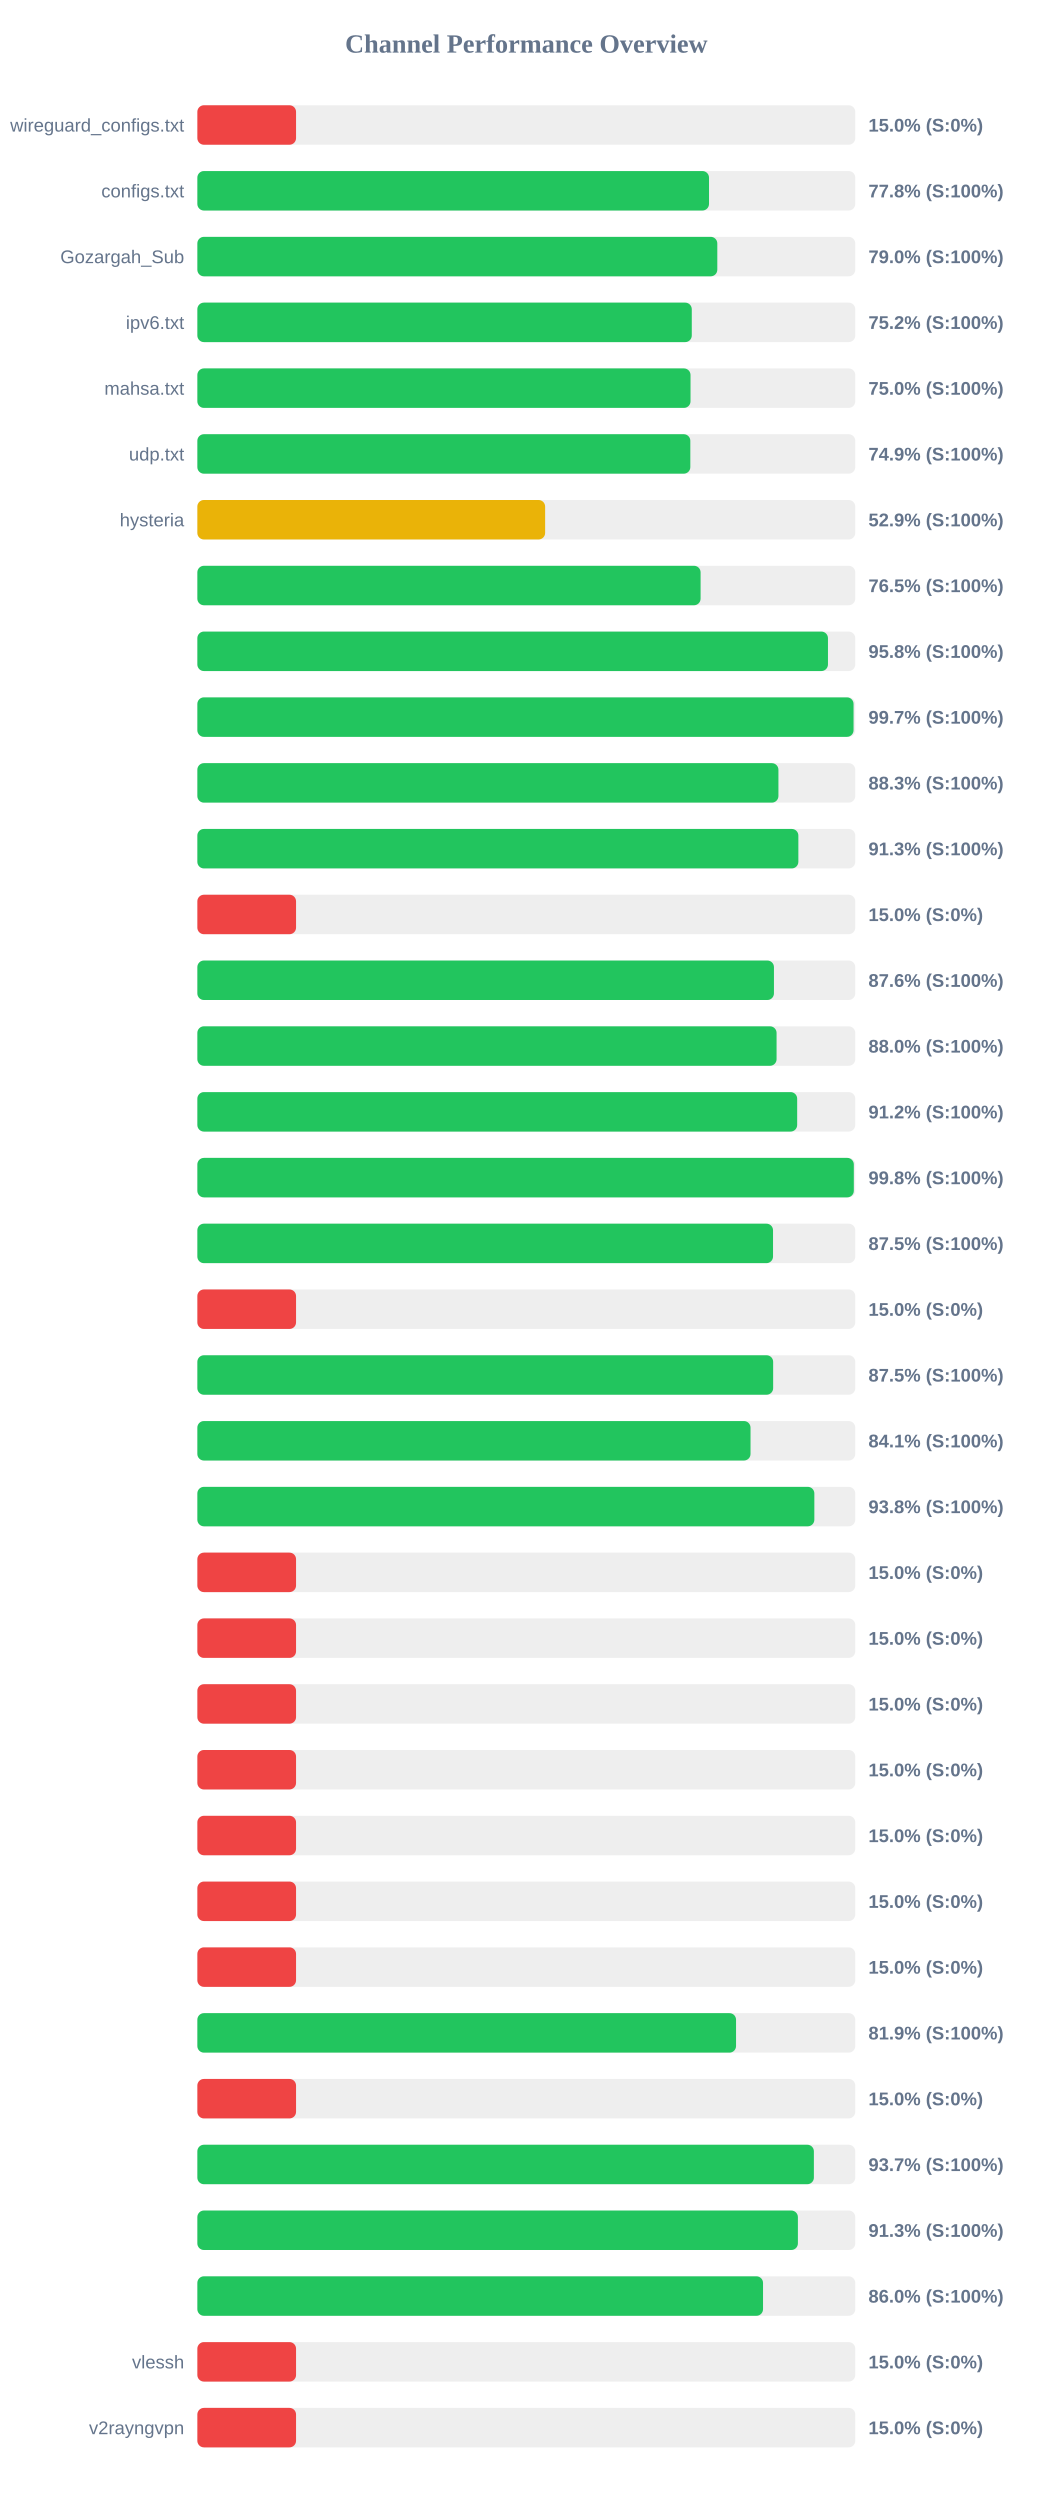
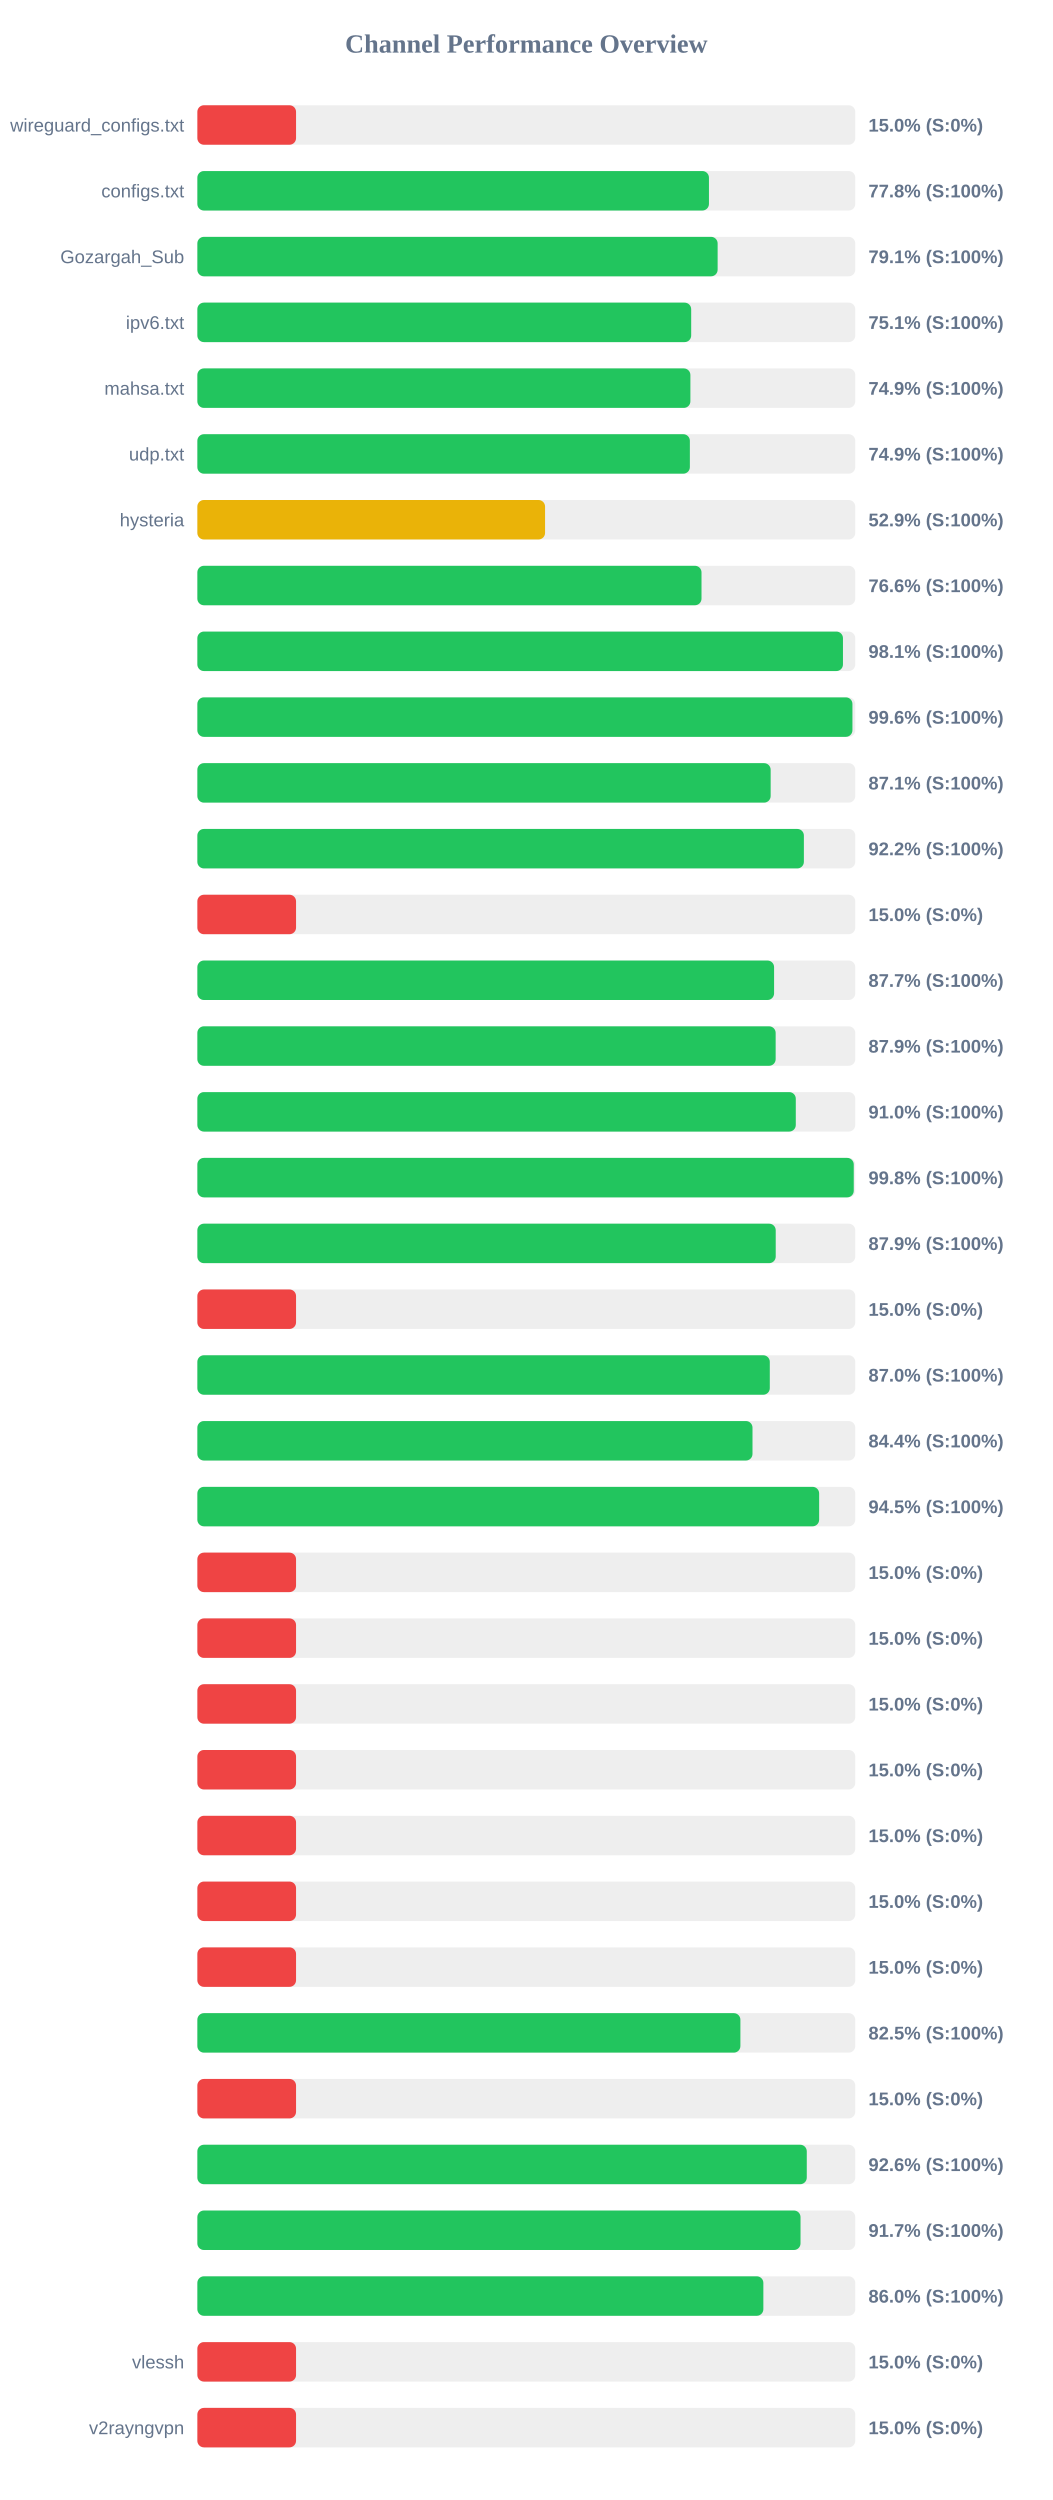
<svg xmlns="http://www.w3.org/2000/svg" width="800" height="1900" version="1.1">
  <style>
        .row { font: 14px Arial; fill: #64748b; }
        .score { font: bold 14px Arial; fill: #64748b; }
    </style>
  <text x="400" y="40" text-anchor="middle" font-size="20px" font-weight="bold" fill="#64748b">Channel Performance Overview</text>
  <rect x="150" y="80" width="500" height="30" fill="#eee" rx="5" />
  <rect x="150" y="80" width="75.0" height="30" fill="#ef4444" rx="5" />
  <text x="140" y="100" text-anchor="end" class="row">wireguard_configs.txt</text>
  <text x="660" y="100" text-anchor="start" class="score">15.0% (S:0%)</text>
  <rect x="150" y="130" width="500" height="30" fill="#eee" rx="5" />
-   <rect x="150" y="130" width="388.85" height="30" fill="#22c55e" rx="5" />
+   <rect x="150" y="130" width="388.8" height="30" fill="#22c55e" rx="5" />
  <text x="140" y="150" text-anchor="end" class="row">configs.txt</text>
  <text x="660" y="150" text-anchor="start" class="score">77.8% (S:100%)</text>
  <rect x="150" y="180" width="500" height="30" fill="#eee" rx="5" />
-   <rect x="150" y="180" width="395.15" height="30" fill="#22c55e" rx="5" />
+   <rect x="150" y="180" width="395.4" height="30" fill="#22c55e" rx="5" />
  <text x="140" y="200" text-anchor="end" class="row">Gozargah_Sub</text>
-   <text x="660" y="200" text-anchor="start" class="score">79.0% (S:100%)</text>
+   <text x="660" y="200" text-anchor="start" class="score">79.1% (S:100%)</text>
  <rect x="150" y="230" width="500" height="30" fill="#eee" rx="5" />
-   <rect x="150" y="230" width="375.75" height="30" fill="#22c55e" rx="5" />
+   <rect x="150" y="230" width="375.3" height="30" fill="#22c55e" rx="5" />
  <text x="140" y="250" text-anchor="end" class="row">ipv6.txt</text>
-   <text x="660" y="250" text-anchor="start" class="score">75.2% (S:100%)</text>
+   <text x="660" y="250" text-anchor="start" class="score">75.1% (S:100%)</text>
  <rect x="150" y="280" width="500" height="30" fill="#eee" rx="5" />
-   <rect x="150" y="280" width="374.8" height="30" fill="#22c55e" rx="5" />
+   <rect x="150" y="280" width="374.7" height="30" fill="#22c55e" rx="5" />
  <text x="140" y="300" text-anchor="end" class="row">mahsa.txt</text>
-   <text x="660" y="300" text-anchor="start" class="score">75.0% (S:100%)</text>
+   <text x="660" y="300" text-anchor="start" class="score">74.9% (S:100%)</text>
  <rect x="150" y="330" width="500" height="30" fill="#eee" rx="5" />
-   <rect x="150" y="330" width="374.65" height="30" fill="#22c55e" rx="5" />
+   <rect x="150" y="330" width="374.3" height="30" fill="#22c55e" rx="5" />
  <text x="140" y="350" text-anchor="end" class="row">udp.txt</text>
  <text x="660" y="350" text-anchor="start" class="score">74.9% (S:100%)</text>
  <rect x="150" y="380" width="500" height="30" fill="#eee" rx="5" />
-   <rect x="150" y="380" width="264.3" height="30" fill="#eab308" rx="5" />
+   <rect x="150" y="380" width="264.25" height="30" fill="#eab308" rx="5" />
  <text x="140" y="400" text-anchor="end" class="row">hysteria</text>
  <text x="660" y="400" text-anchor="start" class="score">52.9% (S:100%)</text>
  <rect x="150" y="430" width="500" height="30" fill="#eee" rx="5" />
-   <rect x="150" y="430" width="382.45" height="30" fill="#22c55e" rx="5" />
+   <rect x="150" y="430" width="383.15" height="30" fill="#22c55e" rx="5" />
  <text x="140" y="450" text-anchor="end" class="row" />
-   <text x="660" y="450" text-anchor="start" class="score">76.5% (S:100%)</text>
+   <text x="660" y="450" text-anchor="start" class="score">76.6% (S:100%)</text>
  <rect x="150" y="480" width="500" height="30" fill="#eee" rx="5" />
-   <rect x="150" y="480" width="479.25" height="30" fill="#22c55e" rx="5" />
+   <rect x="150" y="480" width="490.65" height="30" fill="#22c55e" rx="5" />
  <text x="140" y="500" text-anchor="end" class="row" />
-   <text x="660" y="500" text-anchor="start" class="score">95.8% (S:100%)</text>
+   <text x="660" y="500" text-anchor="start" class="score">98.1% (S:100%)</text>
  <rect x="150" y="530" width="500" height="30" fill="#eee" rx="5" />
-   <rect x="150" y="530" width="498.7" height="30" fill="#22c55e" rx="5" />
+   <rect x="150" y="530" width="497.85" height="30" fill="#22c55e" rx="5" />
  <text x="140" y="550" text-anchor="end" class="row" />
-   <text x="660" y="550" text-anchor="start" class="score">99.7% (S:100%)</text>
+   <text x="660" y="550" text-anchor="start" class="score">99.6% (S:100%)</text>
  <rect x="150" y="580" width="500" height="30" fill="#eee" rx="5" />
-   <rect x="150" y="580" width="441.6" height="30" fill="#22c55e" rx="5" />
+   <rect x="150" y="580" width="435.7" height="30" fill="#22c55e" rx="5" />
  <text x="140" y="600" text-anchor="end" class="row" />
-   <text x="660" y="600" text-anchor="start" class="score">88.3% (S:100%)</text>
+   <text x="660" y="600" text-anchor="start" class="score">87.1% (S:100%)</text>
  <rect x="150" y="630" width="500" height="30" fill="#eee" rx="5" />
-   <rect x="150" y="630" width="456.75" height="30" fill="#22c55e" rx="5" />
+   <rect x="150" y="630" width="460.95" height="30" fill="#22c55e" rx="5" />
  <text x="140" y="650" text-anchor="end" class="row" />
-   <text x="660" y="650" text-anchor="start" class="score">91.3% (S:100%)</text>
+   <text x="660" y="650" text-anchor="start" class="score">92.2% (S:100%)</text>
  <rect x="150" y="680" width="500" height="30" fill="#eee" rx="5" />
  <rect x="150" y="680" width="75.0" height="30" fill="#ef4444" rx="5" />
  <text x="140" y="700" text-anchor="end" class="row" />
  <text x="660" y="700" text-anchor="start" class="score">15.0% (S:0%)</text>
  <rect x="150" y="730" width="500" height="30" fill="#eee" rx="5" />
-   <rect x="150" y="730" width="438.2" height="30" fill="#22c55e" rx="5" />
+   <rect x="150" y="730" width="438.3" height="30" fill="#22c55e" rx="5" />
  <text x="140" y="750" text-anchor="end" class="row" />
-   <text x="660" y="750" text-anchor="start" class="score">87.6% (S:100%)</text>
+   <text x="660" y="750" text-anchor="start" class="score">87.7% (S:100%)</text>
  <rect x="150" y="780" width="500" height="30" fill="#eee" rx="5" />
-   <rect x="150" y="780" width="440.2" height="30" fill="#22c55e" rx="5" />
+   <rect x="150" y="780" width="439.5" height="30" fill="#22c55e" rx="5" />
  <text x="140" y="800" text-anchor="end" class="row" />
-   <text x="660" y="800" text-anchor="start" class="score">88.0% (S:100%)</text>
+   <text x="660" y="800" text-anchor="start" class="score">87.9% (S:100%)</text>
  <rect x="150" y="830" width="500" height="30" fill="#eee" rx="5" />
-   <rect x="150" y="830" width="455.85" height="30" fill="#22c55e" rx="5" />
+   <rect x="150" y="830" width="454.8" height="30" fill="#22c55e" rx="5" />
  <text x="140" y="850" text-anchor="end" class="row" />
-   <text x="660" y="850" text-anchor="start" class="score">91.2% (S:100%)</text>
+   <text x="660" y="850" text-anchor="start" class="score">91.0% (S:100%)</text>
  <rect x="150" y="880" width="500" height="30" fill="#eee" rx="5" />
-   <rect x="150" y="880" width="498.9" height="30" fill="#22c55e" rx="5" />
+   <rect x="150" y="880" width="498.85" height="30" fill="#22c55e" rx="5" />
  <text x="140" y="900" text-anchor="end" class="row" />
  <text x="660" y="900" text-anchor="start" class="score">99.8% (S:100%)</text>
  <rect x="150" y="930" width="500" height="30" fill="#eee" rx="5" />
-   <rect x="150" y="930" width="437.5" height="30" fill="#22c55e" rx="5" />
+   <rect x="150" y="930" width="439.55" height="30" fill="#22c55e" rx="5" />
  <text x="140" y="950" text-anchor="end" class="row" />
-   <text x="660" y="950" text-anchor="start" class="score">87.5% (S:100%)</text>
+   <text x="660" y="950" text-anchor="start" class="score">87.9% (S:100%)</text>
  <rect x="150" y="980" width="500" height="30" fill="#eee" rx="5" />
  <rect x="150" y="980" width="75.0" height="30" fill="#ef4444" rx="5" />
  <text x="140" y="1000" text-anchor="end" class="row" />
  <text x="660" y="1000" text-anchor="start" class="score">15.0% (S:0%)</text>
  <rect x="150" y="1030" width="500" height="30" fill="#eee" rx="5" />
-   <rect x="150" y="1030" width="437.6" height="30" fill="#22c55e" rx="5" />
+   <rect x="150" y="1030" width="435.05" height="30" fill="#22c55e" rx="5" />
  <text x="140" y="1050" text-anchor="end" class="row" />
-   <text x="660" y="1050" text-anchor="start" class="score">87.5% (S:100%)</text>
+   <text x="660" y="1050" text-anchor="start" class="score">87.0% (S:100%)</text>
  <rect x="150" y="1080" width="500" height="30" fill="#eee" rx="5" />
-   <rect x="150" y="1080" width="420.4" height="30" fill="#22c55e" rx="5" />
+   <rect x="150" y="1080" width="421.9" height="30" fill="#22c55e" rx="5" />
  <text x="140" y="1100" text-anchor="end" class="row" />
-   <text x="660" y="1100" text-anchor="start" class="score">84.1% (S:100%)</text>
+   <text x="660" y="1100" text-anchor="start" class="score">84.4% (S:100%)</text>
  <rect x="150" y="1130" width="500" height="30" fill="#eee" rx="5" />
-   <rect x="150" y="1130" width="468.9" height="30" fill="#22c55e" rx="5" />
+   <rect x="150" y="1130" width="472.55" height="30" fill="#22c55e" rx="5" />
  <text x="140" y="1150" text-anchor="end" class="row" />
-   <text x="660" y="1150" text-anchor="start" class="score">93.8% (S:100%)</text>
+   <text x="660" y="1150" text-anchor="start" class="score">94.5% (S:100%)</text>
  <rect x="150" y="1180" width="500" height="30" fill="#eee" rx="5" />
  <rect x="150" y="1180" width="75.0" height="30" fill="#ef4444" rx="5" />
  <text x="140" y="1200" text-anchor="end" class="row" />
  <text x="660" y="1200" text-anchor="start" class="score">15.0% (S:0%)</text>
  <rect x="150" y="1230" width="500" height="30" fill="#eee" rx="5" />
  <rect x="150" y="1230" width="75.0" height="30" fill="#ef4444" rx="5" />
  <text x="140" y="1250" text-anchor="end" class="row" />
  <text x="660" y="1250" text-anchor="start" class="score">15.0% (S:0%)</text>
  <rect x="150" y="1280" width="500" height="30" fill="#eee" rx="5" />
  <rect x="150" y="1280" width="75.0" height="30" fill="#ef4444" rx="5" />
  <text x="140" y="1300" text-anchor="end" class="row" />
  <text x="660" y="1300" text-anchor="start" class="score">15.0% (S:0%)</text>
  <rect x="150" y="1330" width="500" height="30" fill="#eee" rx="5" />
  <rect x="150" y="1330" width="75.0" height="30" fill="#ef4444" rx="5" />
  <text x="140" y="1350" text-anchor="end" class="row" />
  <text x="660" y="1350" text-anchor="start" class="score">15.0% (S:0%)</text>
  <rect x="150" y="1380" width="500" height="30" fill="#eee" rx="5" />
  <rect x="150" y="1380" width="75.0" height="30" fill="#ef4444" rx="5" />
  <text x="140" y="1400" text-anchor="end" class="row" />
  <text x="660" y="1400" text-anchor="start" class="score">15.0% (S:0%)</text>
  <rect x="150" y="1430" width="500" height="30" fill="#eee" rx="5" />
  <rect x="150" y="1430" width="75.0" height="30" fill="#ef4444" rx="5" />
  <text x="140" y="1450" text-anchor="end" class="row" />
  <text x="660" y="1450" text-anchor="start" class="score">15.0% (S:0%)</text>
  <rect x="150" y="1480" width="500" height="30" fill="#eee" rx="5" />
  <rect x="150" y="1480" width="75.0" height="30" fill="#ef4444" rx="5" />
  <text x="140" y="1500" text-anchor="end" class="row" />
  <text x="660" y="1500" text-anchor="start" class="score">15.0% (S:0%)</text>
  <rect x="150" y="1530" width="500" height="30" fill="#eee" rx="5" />
-   <rect x="150" y="1530" width="409.4" height="30" fill="#22c55e" rx="5" />
+   <rect x="150" y="1530" width="412.7" height="30" fill="#22c55e" rx="5" />
  <text x="140" y="1550" text-anchor="end" class="row" />
-   <text x="660" y="1550" text-anchor="start" class="score">81.9% (S:100%)</text>
+   <text x="660" y="1550" text-anchor="start" class="score">82.5% (S:100%)</text>
  <rect x="150" y="1580" width="500" height="30" fill="#eee" rx="5" />
  <rect x="150" y="1580" width="75.0" height="30" fill="#ef4444" rx="5" />
  <text x="140" y="1600" text-anchor="end" class="row" />
  <text x="660" y="1600" text-anchor="start" class="score">15.0% (S:0%)</text>
  <rect x="150" y="1630" width="500" height="30" fill="#eee" rx="5" />
-   <rect x="150" y="1630" width="468.55" height="30" fill="#22c55e" rx="5" />
+   <rect x="150" y="1630" width="463.15" height="30" fill="#22c55e" rx="5" />
  <text x="140" y="1650" text-anchor="end" class="row" />
-   <text x="660" y="1650" text-anchor="start" class="score">93.7% (S:100%)</text>
+   <text x="660" y="1650" text-anchor="start" class="score">92.6% (S:100%)</text>
  <rect x="150" y="1680" width="500" height="30" fill="#eee" rx="5" />
-   <rect x="150" y="1680" width="456.4" height="30" fill="#22c55e" rx="5" />
+   <rect x="150" y="1680" width="458.4" height="30" fill="#22c55e" rx="5" />
  <text x="140" y="1700" text-anchor="end" class="row" />
-   <text x="660" y="1700" text-anchor="start" class="score">91.3% (S:100%)</text>
+   <text x="660" y="1700" text-anchor="start" class="score">91.7% (S:100%)</text>
  <rect x="150" y="1730" width="500" height="30" fill="#eee" rx="5" />
-   <rect x="150" y="1730" width="429.9" height="30" fill="#22c55e" rx="5" />
+   <rect x="150" y="1730" width="430.15" height="30" fill="#22c55e" rx="5" />
  <text x="140" y="1750" text-anchor="end" class="row" />
  <text x="660" y="1750" text-anchor="start" class="score">86.0% (S:100%)</text>
  <rect x="150" y="1780" width="500" height="30" fill="#eee" rx="5" />
  <rect x="150" y="1780" width="75.0" height="30" fill="#ef4444" rx="5" />
  <text x="140" y="1800" text-anchor="end" class="row">vlessh</text>
  <text x="660" y="1800" text-anchor="start" class="score">15.0% (S:0%)</text>
  <rect x="150" y="1830" width="500" height="30" fill="#eee" rx="5" />
  <rect x="150" y="1830" width="75.0" height="30" fill="#ef4444" rx="5" />
  <text x="140" y="1850" text-anchor="end" class="row">v2rayngvpn</text>
  <text x="660" y="1850" text-anchor="start" class="score">15.0% (S:0%)</text>
</svg>
